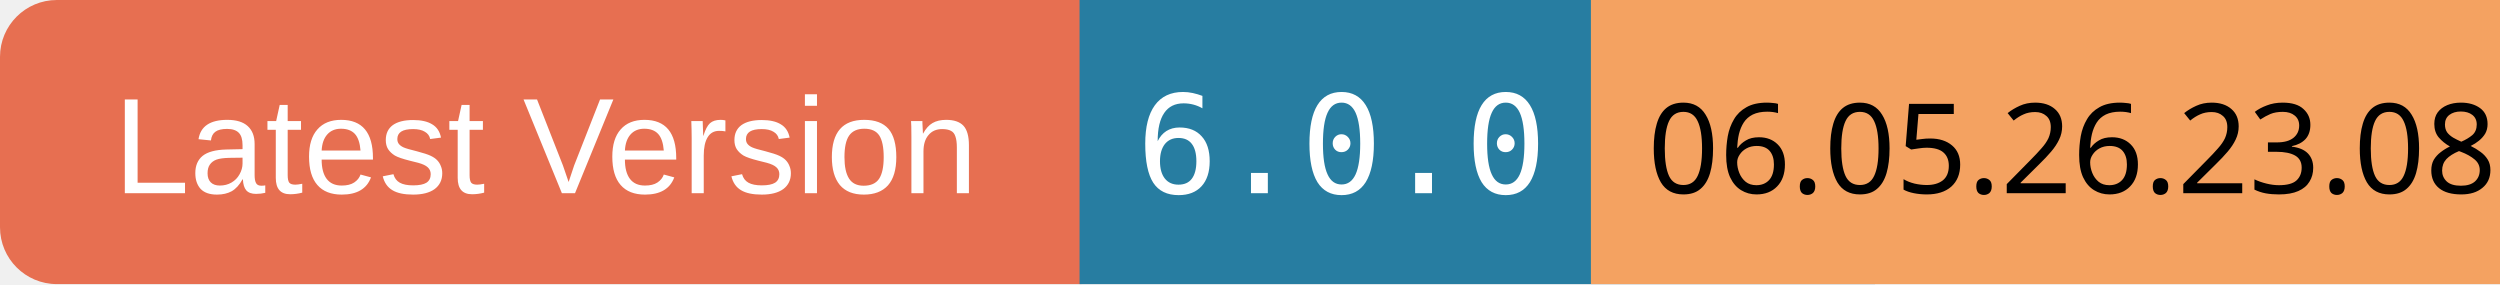
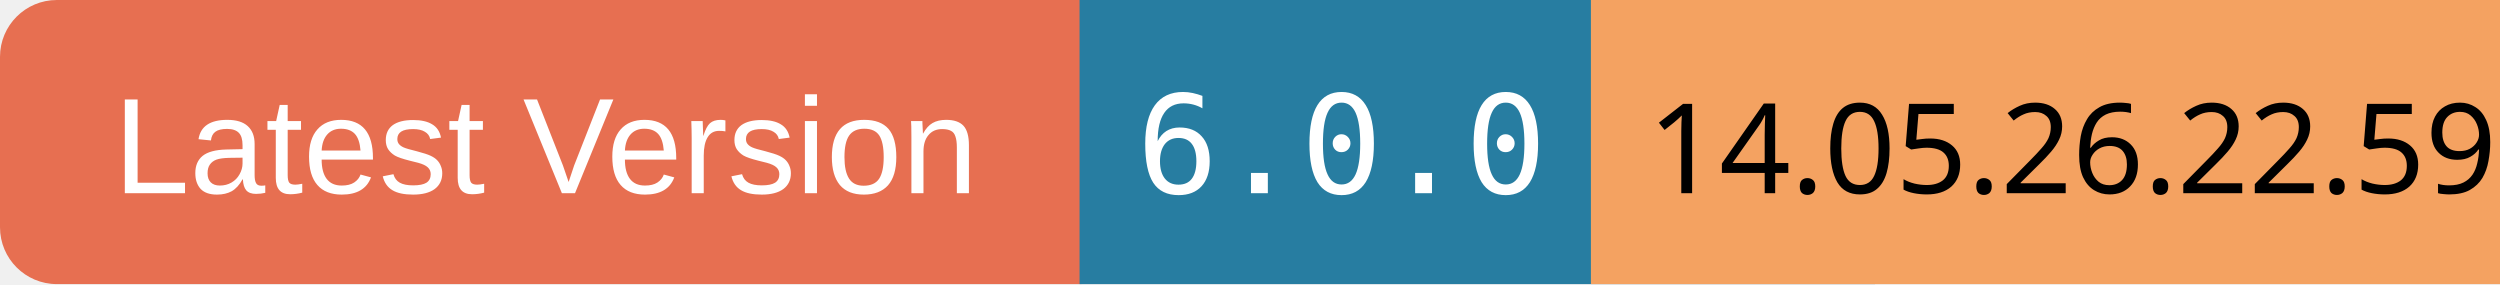
<svg xmlns="http://www.w3.org/2000/svg" width="220" height="25">
  <rect x="0" y="0" width="100" height="25" rx="5" ry="5" fill="#E76F51" />
  <text x="10" y="17" font-family="Arial" font-size="12" fill="white">Latest Version</text>
  <rect x="95" y="0" width="70" height="25" fill="#277DA1" />
  <text x="100" y="17" font-family="monospace" font-size="12" fill="white">6.0.0</text>
  <rect x="140" y="0" width="80" height="25" fill="#F4A261" />
-   <text x="145" y="17" font-family="ans-serif" font-size="11" fill="black">06.05.26.23.08</text>
+   <text x="145" y="17" font-family="ans-serif" font-size="11" fill="black">14.05.26.22.59</text>
</svg>
